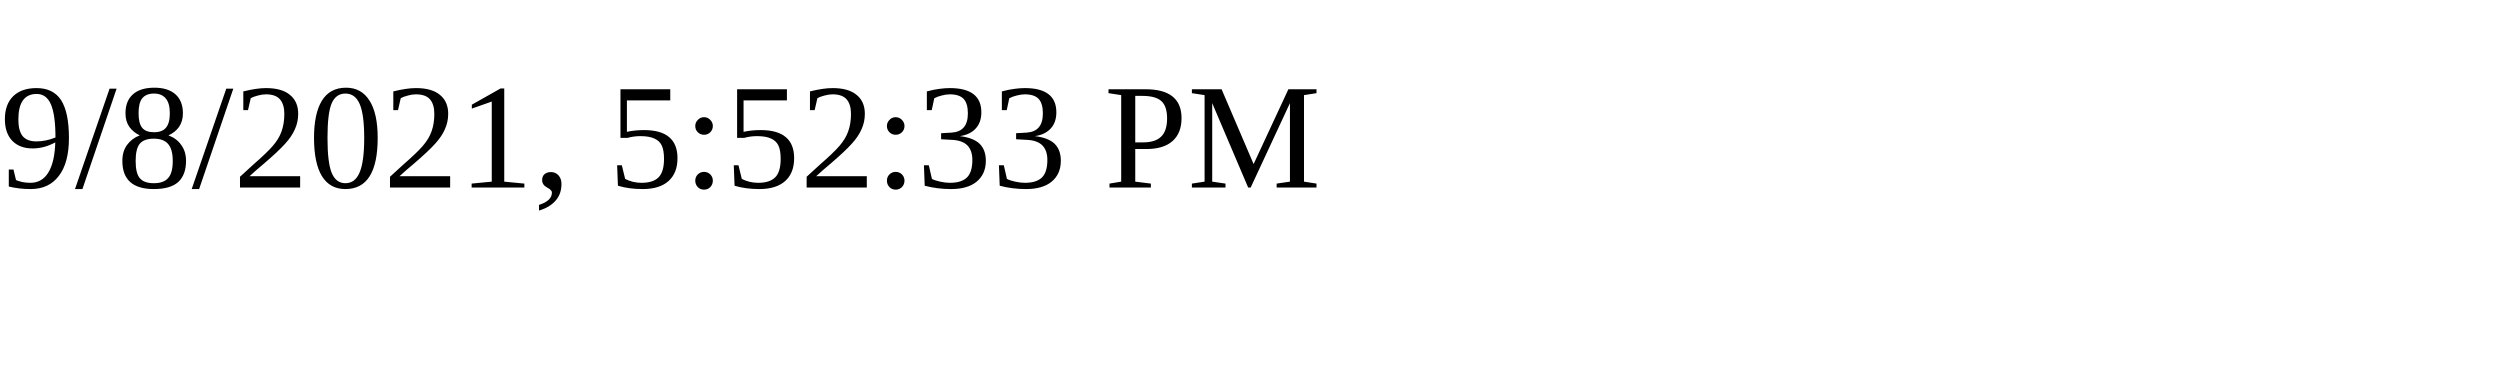
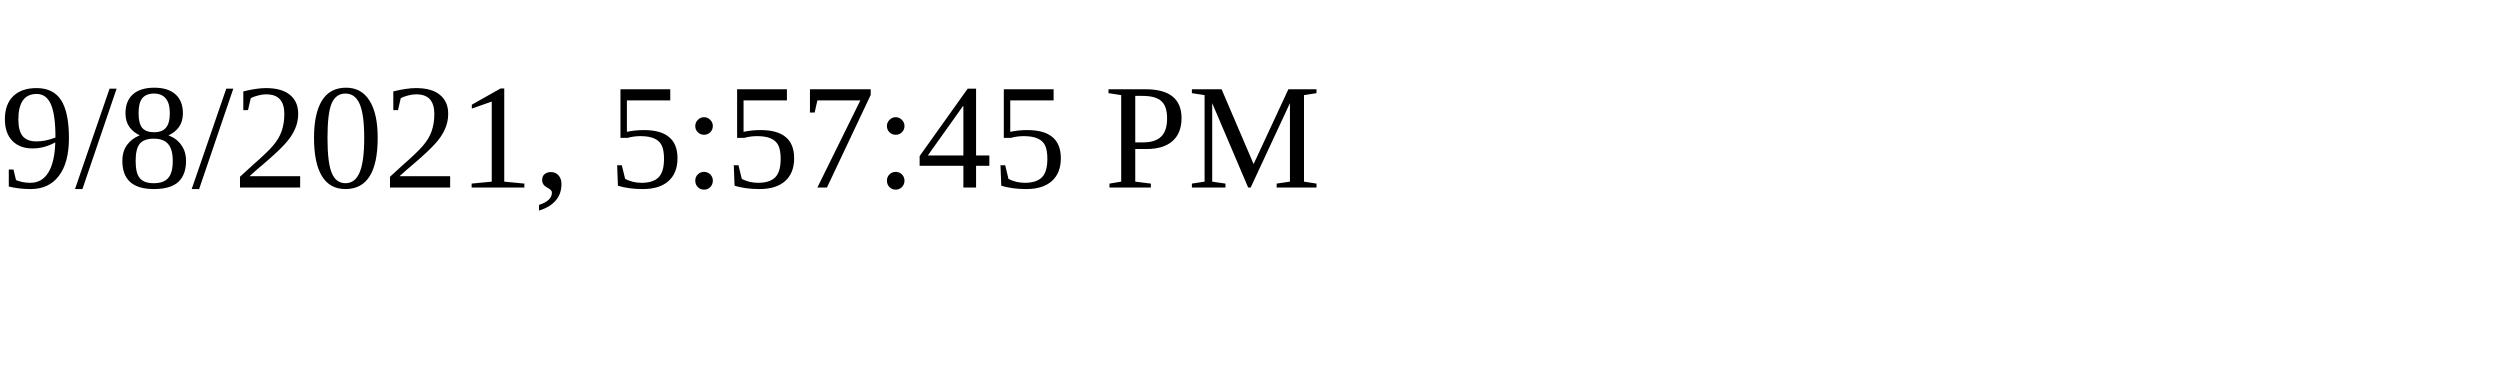
<svg xmlns="http://www.w3.org/2000/svg" height="30" width="200">
-   <text x="0" y="15">9/8/2021, 5:52:33 PM</text>
+   <text x="0" y="15">9/8/2021, 5:57:45 PM</text>
</svg>
